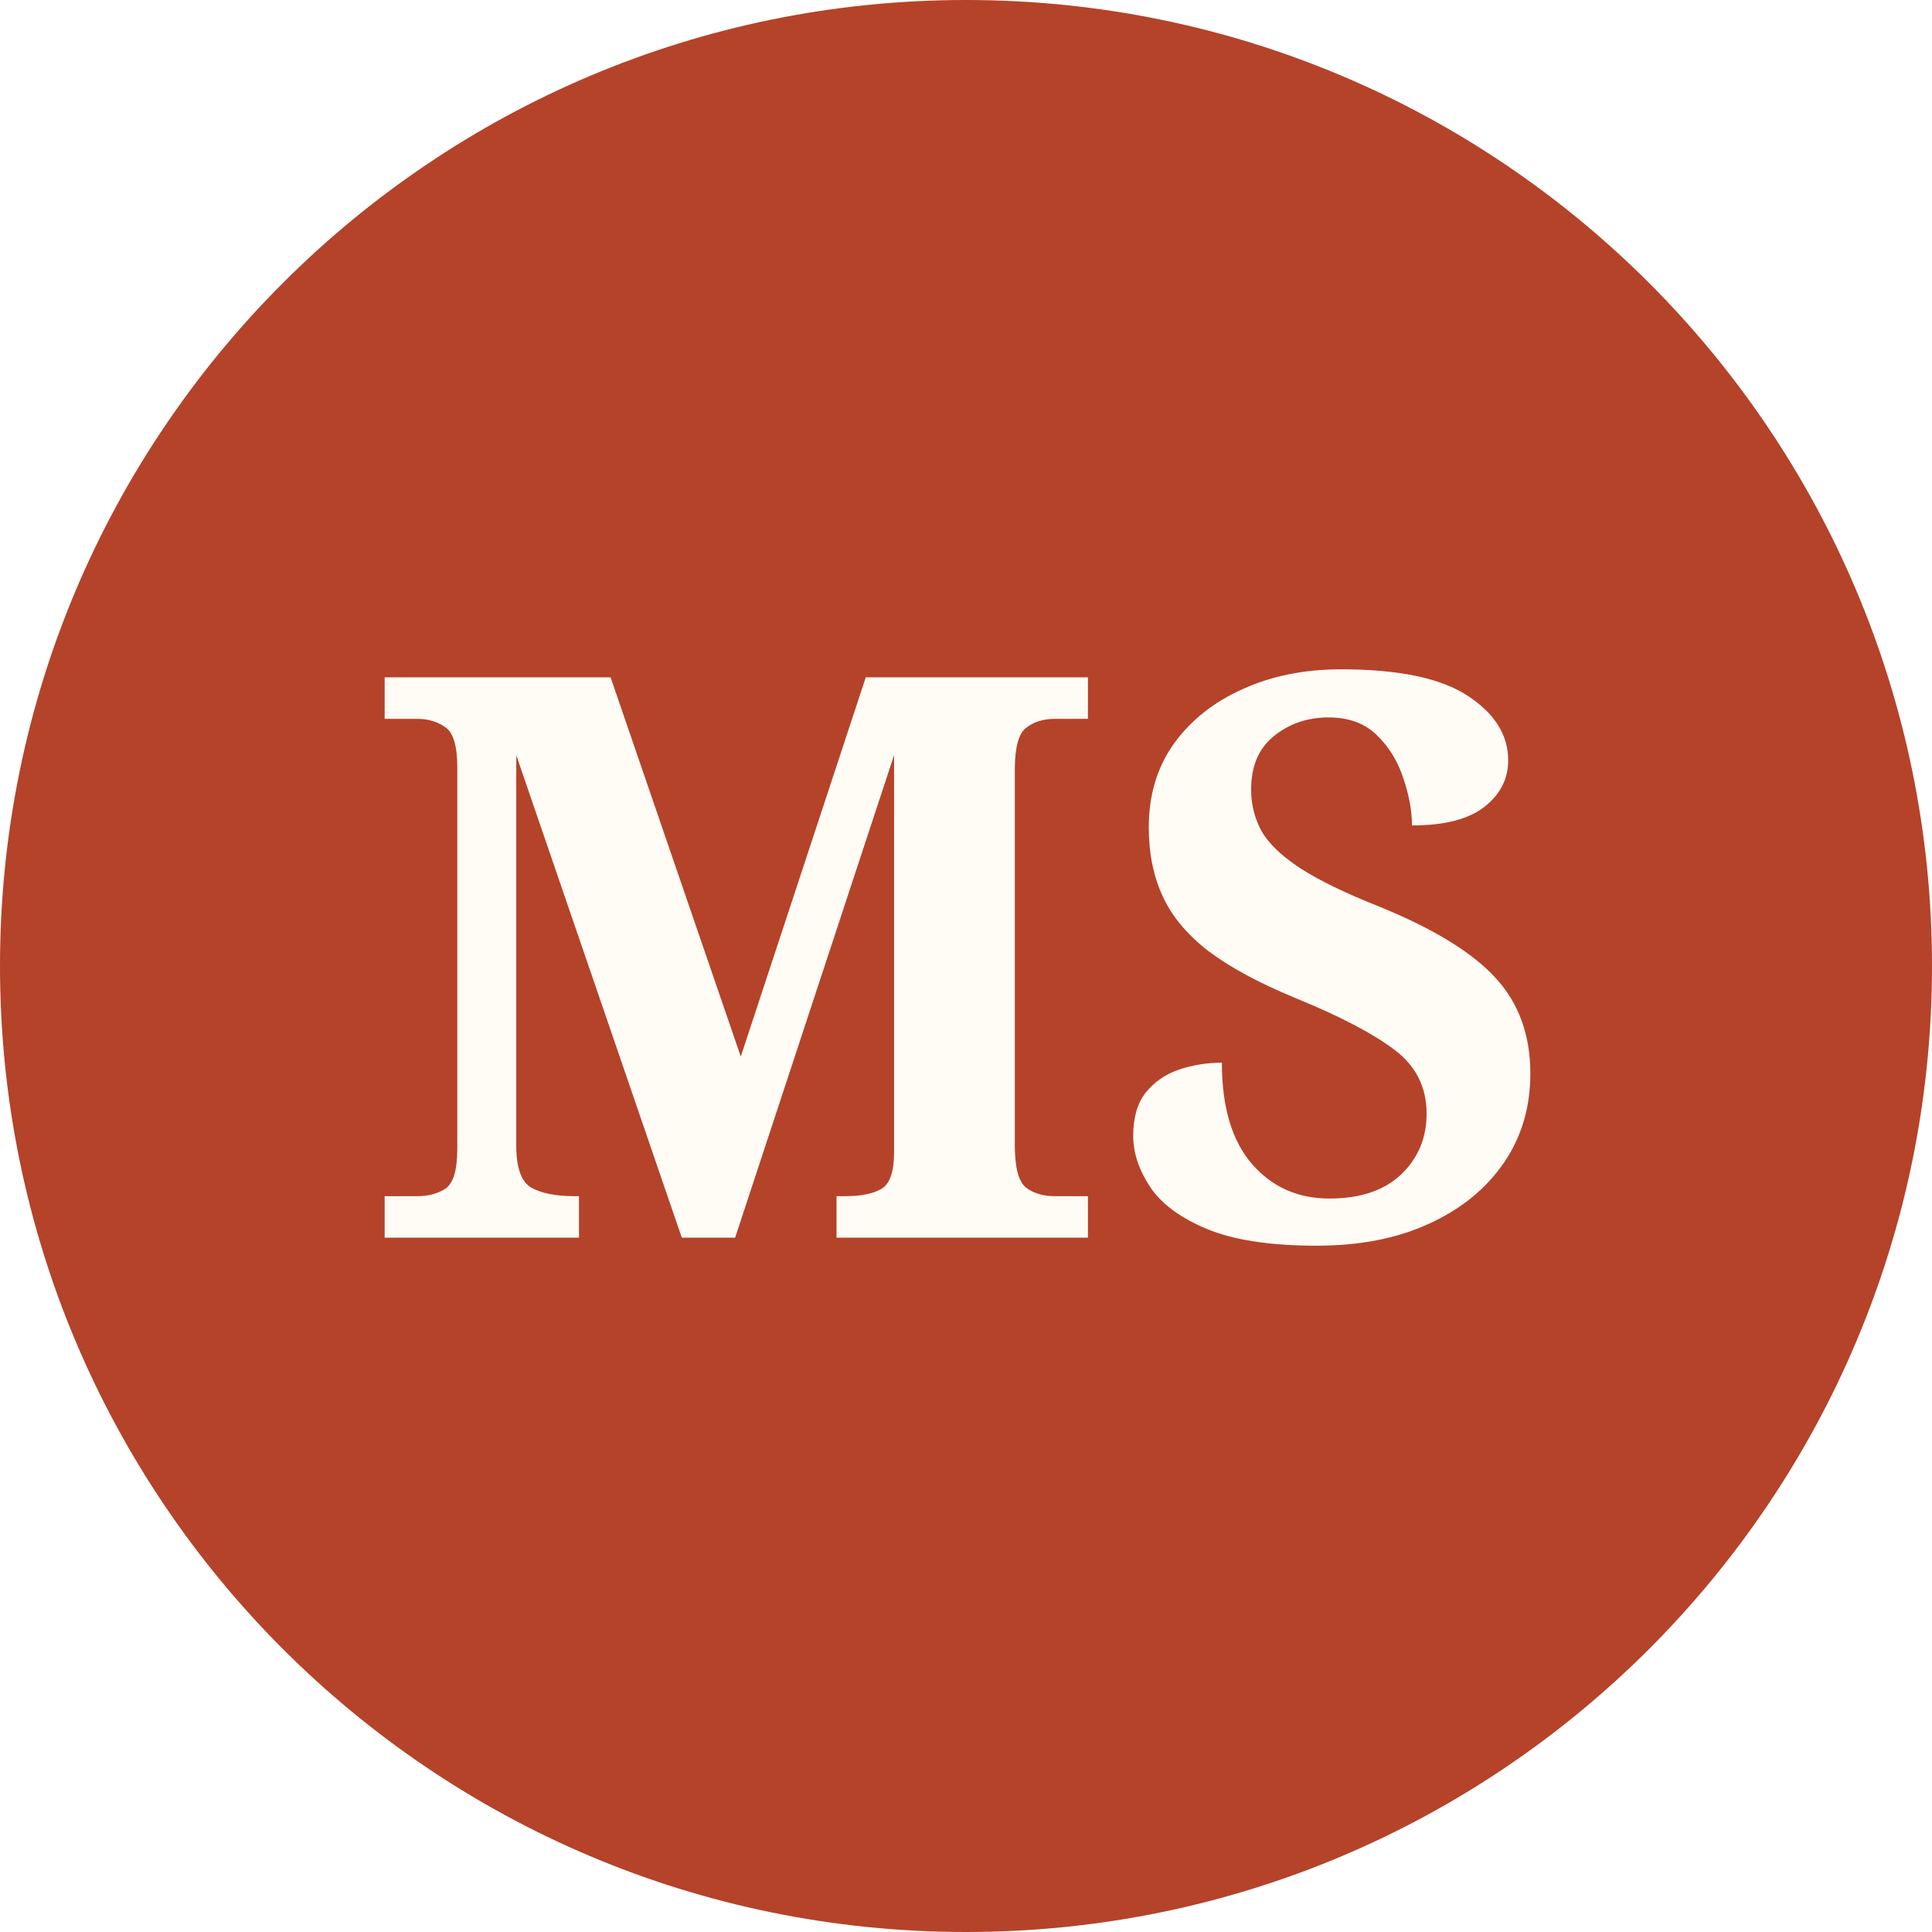
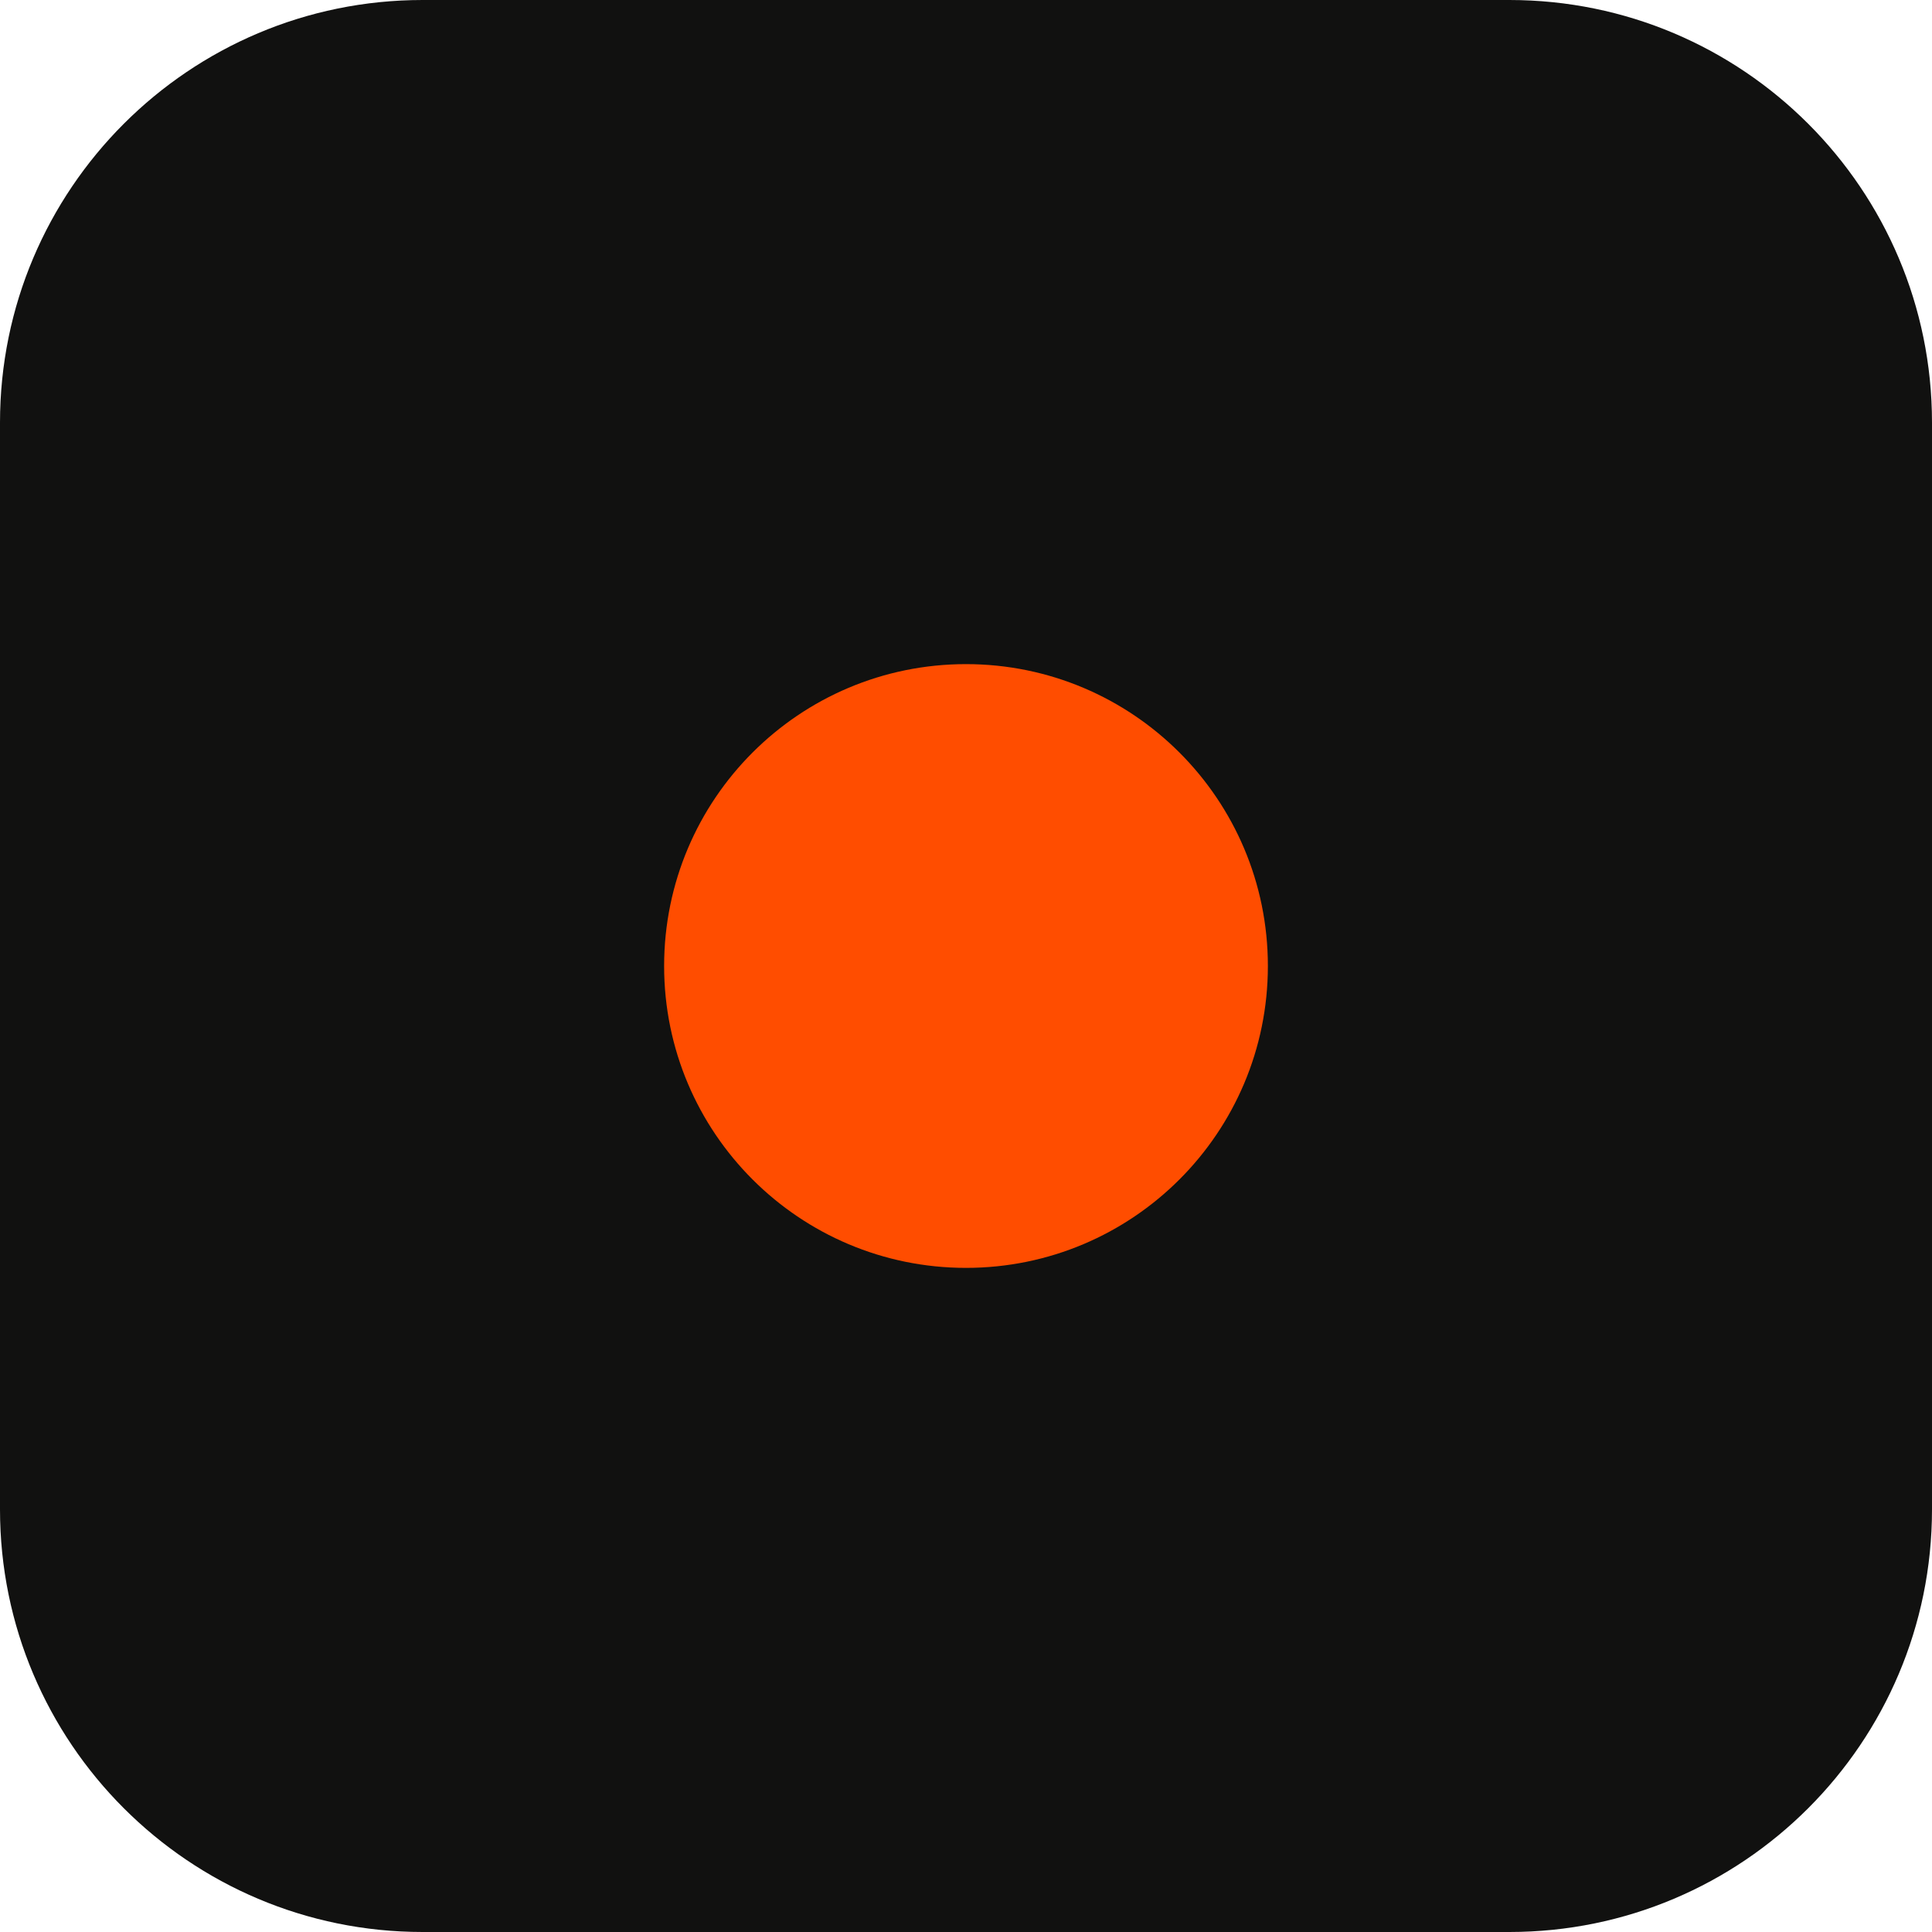
<svg xmlns="http://www.w3.org/2000/svg" viewBox="0 0 64 64">
-   <circle cx="32" cy="32" r="32" fill="#b4432a" />
-   <text x="32" y="41" text-anchor="middle" font-family="Georgia,serif" font-size="26" font-weight="700" fill="#fffbf5">MS</text>
+   <rect width="64" height="64" rx="14" fill="#111110" />
+   <circle cx="32" cy="32" r="10" fill="#ff4d00" />
</svg>
